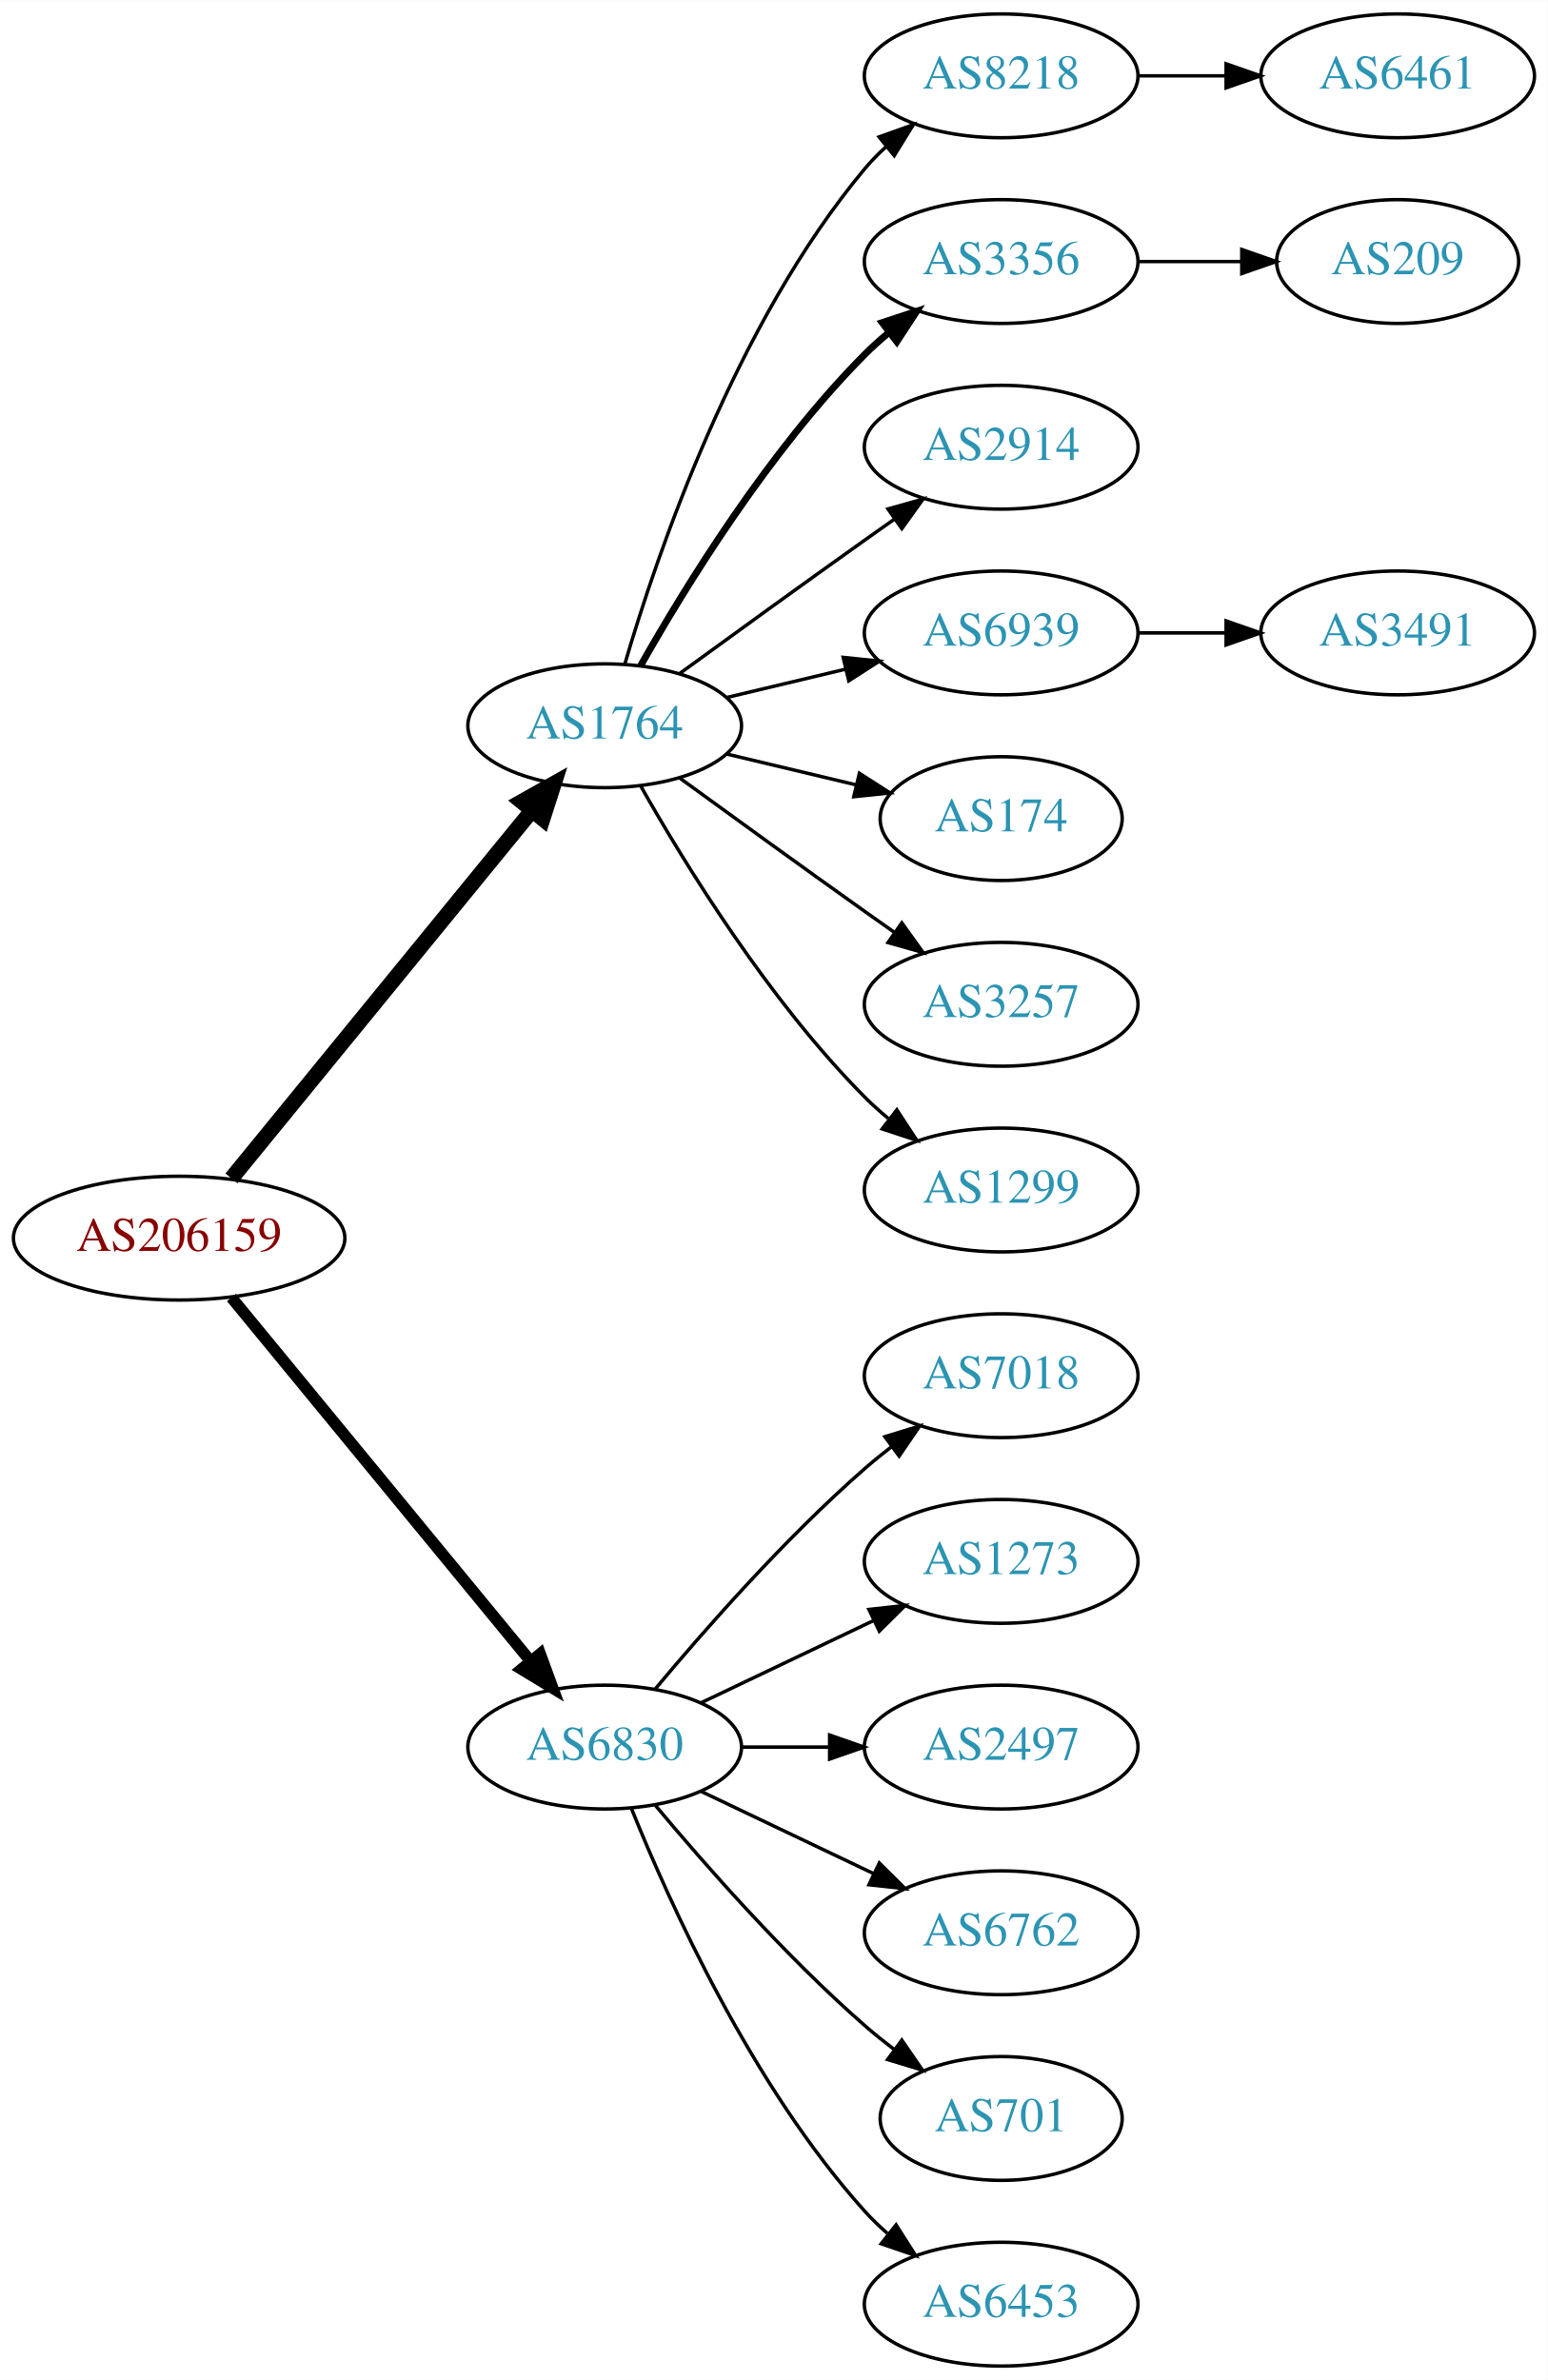
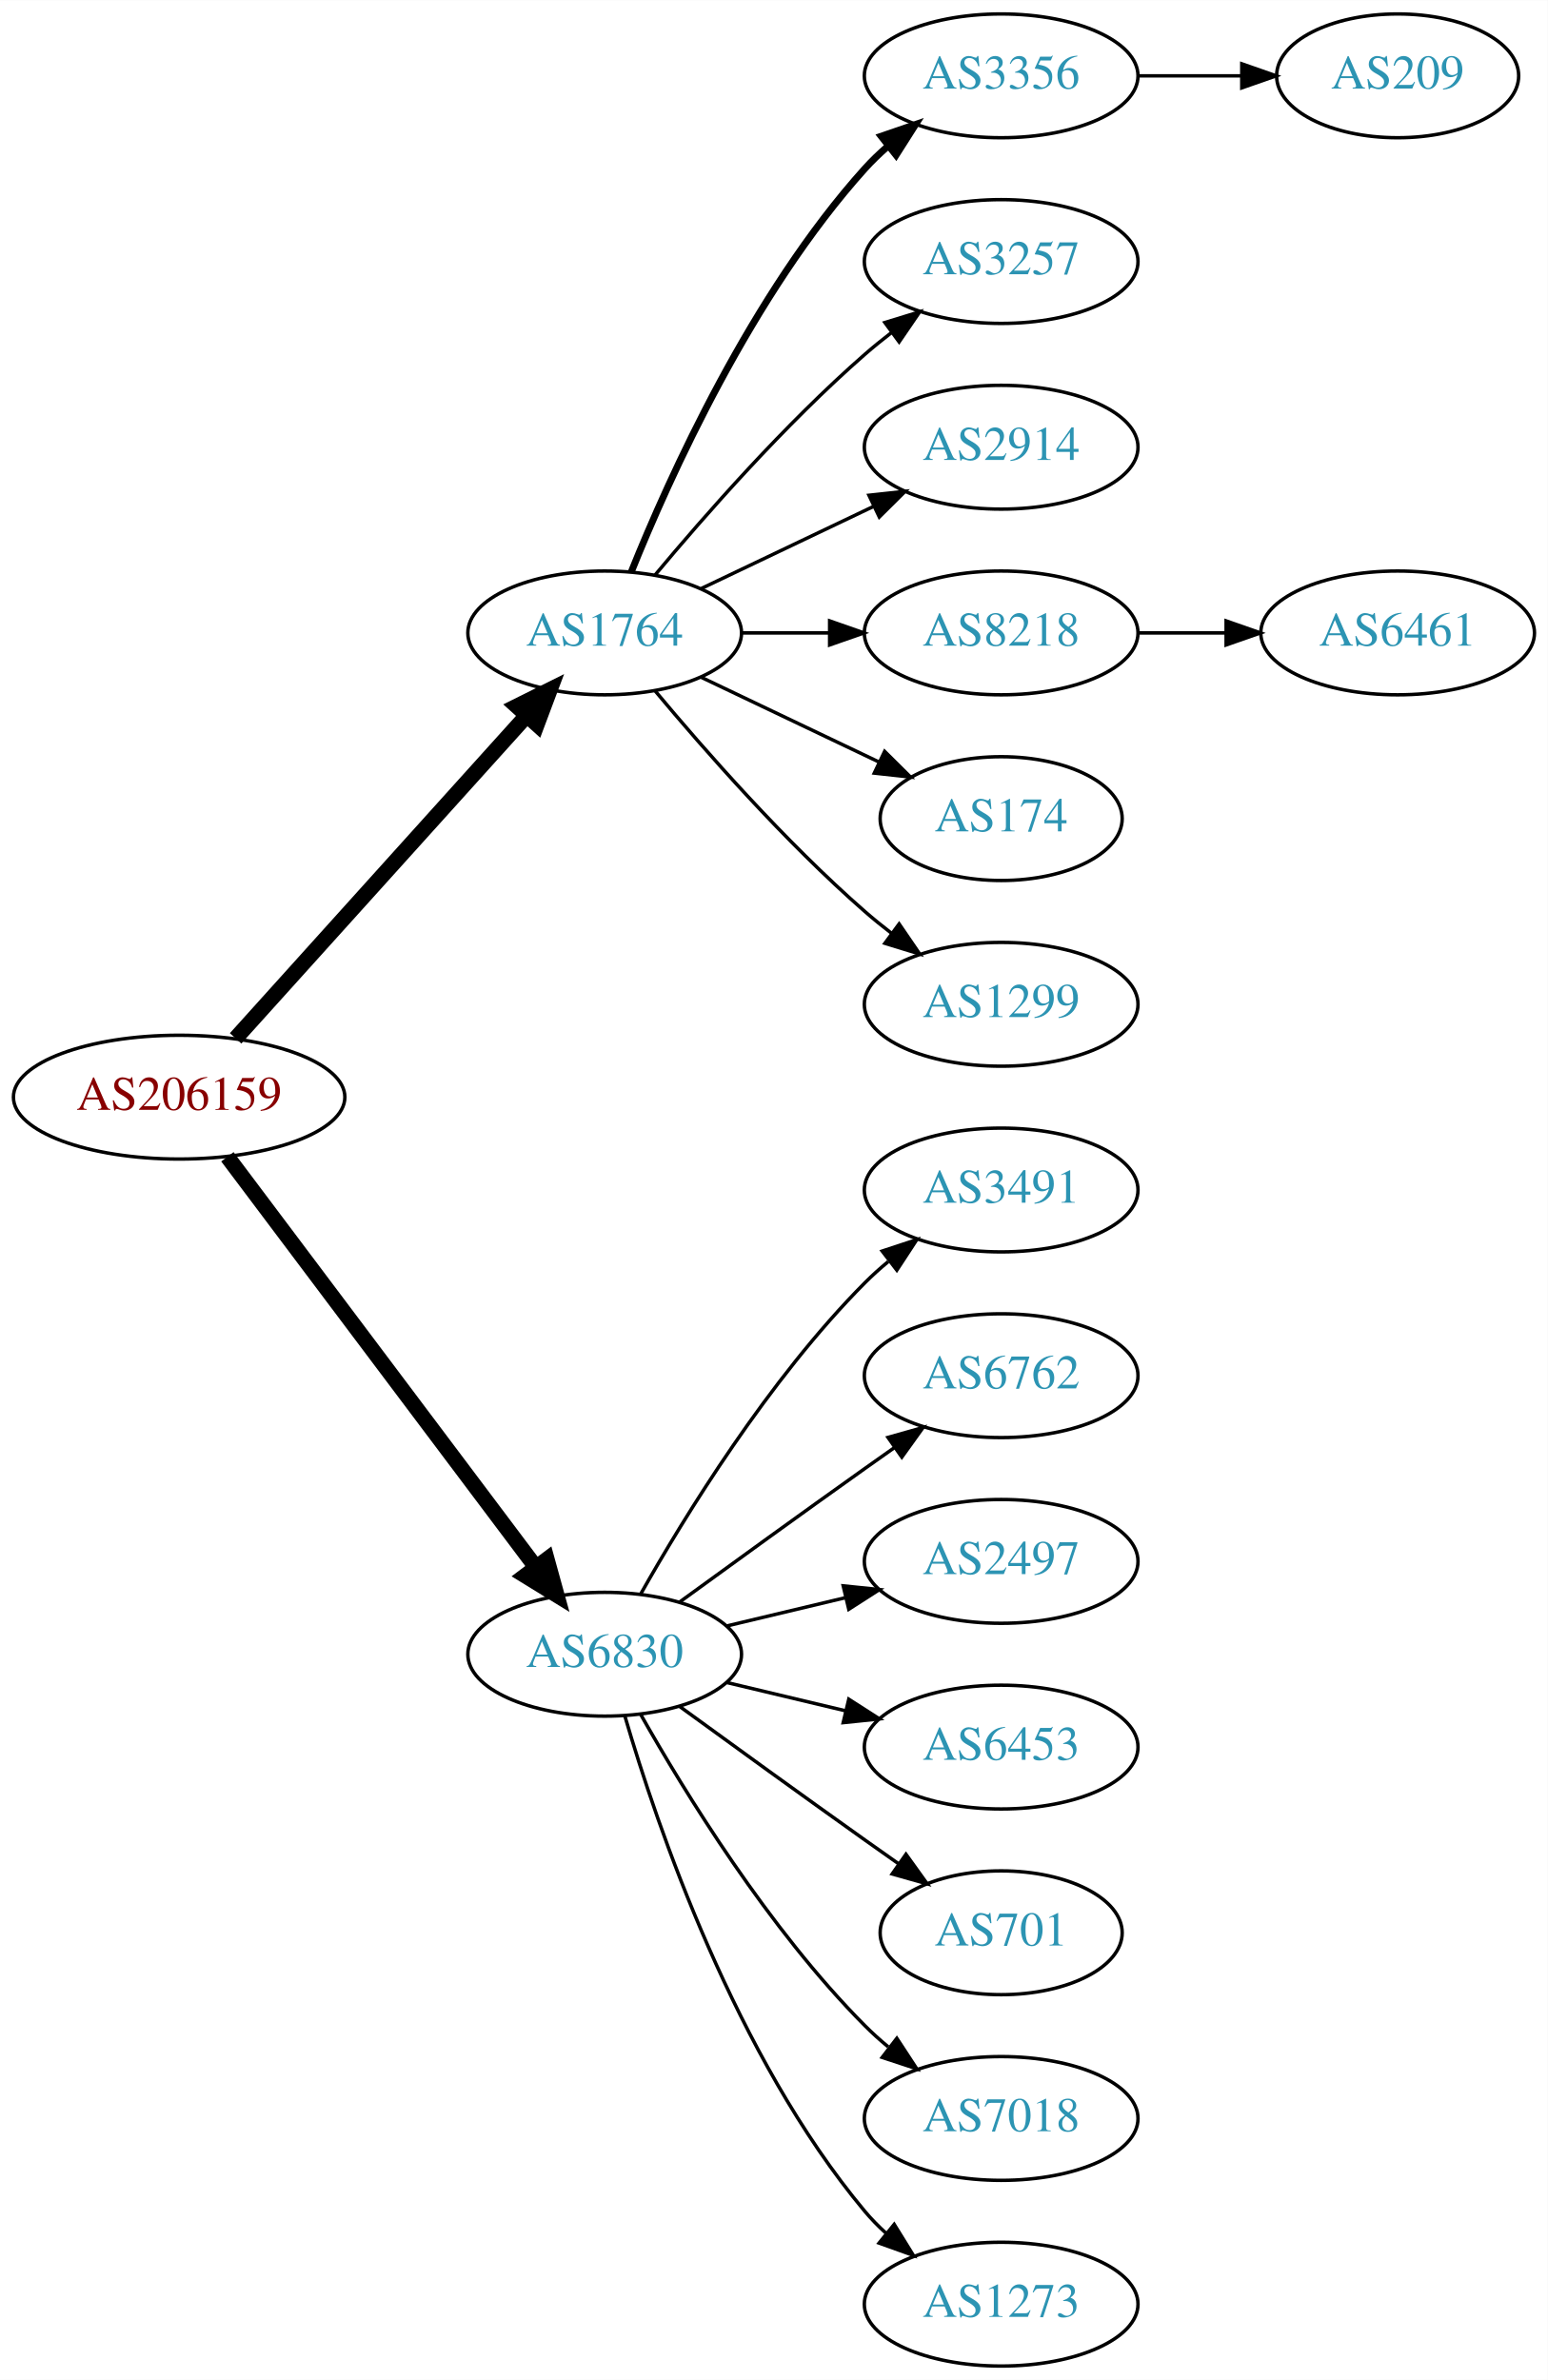
<svg xmlns="http://www.w3.org/2000/svg" xmlns:xlink="http://www.w3.org/1999/xlink" width="450pt" height="692pt" viewBox="0.00 0.00 450.07 692.00">
  <g id="graph0" class="graph" transform="scale(1 1) rotate(0) translate(4 688)">
    <polygon fill="white" stroke="none" points="-4,4 -4,-688 446.07,-688 446.07,4 -4,4" />
    <g id="node1" class="node">
      <g id="a_node1">
        <a xlink:href="/asn/206159" xlink:title="AS206159 ~ VAO-AS [AT]">
-           <ellipse fill="#ffffff" stroke="black" cx="48.096" cy="-328" rx="48.192" ry="18" />
-           <text text-anchor="middle" x="48.096" y="-324.3" font-family="Times,serif" font-size="14.00" fill="#880000">AS206159</text>
+           <ellipse fill="#ffffff" stroke="black" cx="48.096" cy="-369" rx="48.192" ry="18" />
+           <text text-anchor="middle" x="48.096" y="-365.3" font-family="Times,serif" font-size="14.00" fill="#880000">AS206159</text>
        </a>
      </g>
    </g>
    <g id="node2" class="node">
      <g id="a_node2">
        <a xlink:href="/asn/1764" xlink:title="AS1764 ~ NEXTLAYER-AS [AT]">
-           <ellipse fill="#ffffff" stroke="black" cx="171.838" cy="-477" rx="39.794" ry="18" />
-           <text text-anchor="middle" x="171.838" y="-473.3" font-family="Times,serif" font-size="14.00" fill="#2c94b3">AS1764</text>
+           <ellipse fill="#ffffff" stroke="black" cx="171.838" cy="-504" rx="39.794" ry="18" />
+           <text text-anchor="middle" x="171.838" y="-500.3" font-family="Times,serif" font-size="14.00" fill="#2c94b3">AS1764</text>
        </a>
      </g>
    </g>
    <g id="edge1" class="edge">
-       <path fill="none" stroke="black" stroke-width="4.5" d="M63.299,-345.384C84.856,-371.768 125.929,-422.036 150.603,-452.235" />
-       <polygon fill="black" stroke="black" stroke-width="4.5" points="147.722,-454.931 157.098,-460.184 153.82,-449.949 147.722,-454.931" />
+       <path fill="none" stroke="black" stroke-width="4.5" d="M64.514,-386.098C85.945,-409.862 124.837,-452.99 149.174,-479.977" />
+       <polygon fill="black" stroke="black" stroke-width="4.5" points="146.304,-482.674 155.925,-487.463 152.152,-477.4 146.304,-482.674" />
    </g>
    <g id="node3" class="node">
      <g id="a_node3">
        <a xlink:href="/asn/6830" xlink:title="AS6830 ~ LibertyGlobal [AT]">
-           <ellipse fill="#ffffff" stroke="black" cx="171.838" cy="-180" rx="39.794" ry="18" />
-           <text text-anchor="middle" x="171.838" y="-176.3" font-family="Times,serif" font-size="14.00" fill="#2c94b3">AS6830</text>
+           <ellipse fill="#ffffff" stroke="black" cx="171.838" cy="-207" rx="39.794" ry="18" />
+           <text text-anchor="middle" x="171.838" y="-203.3" font-family="Times,serif" font-size="14.00" fill="#2c94b3">AS6830</text>
        </a>
      </g>
    </g>
    <g id="edge2" class="edge">
-       <path fill="none" stroke="black" stroke-width="3.375" d="M63.299,-310.733C84.742,-284.666 125.493,-235.126 150.208,-205.079" />
-       <polygon fill="black" stroke="black" stroke-width="3.375" points="153.075,-207.104 156.725,-197.157 147.669,-202.657 153.075,-207.104" />
+       <path fill="none" stroke="black" stroke-width="4.5" d="M62.124,-351.663C83.634,-323.04 126.675,-265.767 151.664,-232.514" />
+       <polygon fill="black" stroke="black" stroke-width="4.5" points="155.043,-234.572 157.903,-224.212 148.748,-229.841 155.043,-234.572" />
    </g>
    <g id="node4" class="node">
      <g id="a_node4">
-         <a xlink:href="/asn/8218" xlink:title="AS8218 ~ legacy Neotelecoms [FR]">
+         <a xlink:href="/asn/3356" xlink:title="AS3356 ~ Level 3 Parent, LLC [US]">
          <ellipse fill="#ffffff" stroke="black" cx="287.131" cy="-666" rx="39.794" ry="18" />
-           <text text-anchor="middle" x="287.131" y="-662.3" font-family="Times,serif" font-size="14.00" fill="#2c94b3">AS8218</text>
+           <text text-anchor="middle" x="287.131" y="-662.3" font-family="Times,serif" font-size="14.00" fill="#2c94b3">AS3356</text>
        </a>
      </g>
    </g>
    <g id="edge3" class="edge">
-       <path fill="none" stroke="black" d="M177.712,-495.002C187.026,-526.844 209.843,-593.981 247.484,-639 249.355,-641.237 251.453,-643.374 253.679,-645.396" />
-       <polygon fill="black" stroke="black" points="251.623,-648.234 261.598,-651.804 256.026,-642.793 251.623,-648.234" />
+       <path fill="none" stroke="black" stroke-width="2" d="M179.586,-521.787C190.637,-549.243 214.69,-602.578 247.484,-639 249.487,-641.224 251.706,-643.363 254.038,-645.397" />
+       <polygon fill="black" stroke="black" stroke-width="2" points="252.236,-648.433 262.257,-651.873 256.569,-642.935 252.236,-648.433" />
    </g>
    <g id="node5" class="node">
      <g id="a_node5">
-         <a xlink:href="/asn/3356" xlink:title="AS3356 ~ Level 3 Parent, LLC [US]">
+         <a xlink:href="/asn/3257" xlink:title="AS3257 ~ GTT [DE]">
          <ellipse fill="#ffffff" stroke="black" cx="287.131" cy="-612" rx="39.794" ry="18" />
-           <text text-anchor="middle" x="287.131" y="-608.3" font-family="Times,serif" font-size="14.00" fill="#2c94b3">AS3356</text>
+           <text text-anchor="middle" x="287.131" y="-608.3" font-family="Times,serif" font-size="14.00" fill="#2c94b3">AS3257</text>
        </a>
      </g>
    </g>
    <g id="edge4" class="edge">
-       <path fill="none" stroke="black" stroke-width="2" d="M182.298,-494.49C195.08,-517.096 219.512,-556.886 247.484,-585 249.595,-587.121 251.891,-589.188 254.277,-591.171" />
-       <polygon fill="black" stroke="black" stroke-width="2" points="252.529,-594.242 262.592,-597.556 256.792,-588.69 252.529,-594.242" />
+       <path fill="none" stroke="black" d="M186.468,-520.817C200.751,-537.929 224.297,-564.745 247.484,-585 249.95,-587.154 252.589,-589.294 255.286,-591.372" />
+       <polygon fill="black" stroke="black" points="253.311,-594.264 263.44,-597.37 257.459,-588.625 253.311,-594.264" />
    </g>
    <g id="node6" class="node">
      <g id="a_node6">
        <a xlink:href="/asn/2914" xlink:title="AS2914 ~ NTT America, Inc. [US]">
          <ellipse fill="#ffffff" stroke="black" cx="287.131" cy="-558" rx="39.794" ry="18" />
          <text text-anchor="middle" x="287.131" y="-554.3" font-family="Times,serif" font-size="14.00" fill="#2c94b3">AS2914</text>
        </a>
      </g>
    </g>
    <g id="edge5" class="edge">
-       <path fill="none" stroke="black" d="M193.686,-492.222C208.62,-503.091 229.234,-518.025 247.484,-531 250.305,-533.005 253.248,-535.085 256.196,-537.159" />
-       <polygon fill="black" stroke="black" points="254.223,-540.05 264.421,-542.926 258.242,-534.319 254.223,-540.05" />
+       <path fill="none" stroke="black" d="M199.974,-516.934C214.968,-524.081 233.789,-533.052 250.013,-540.785" />
+       <polygon fill="black" stroke="black" points="248.683,-544.028 259.216,-545.171 251.695,-537.709 248.683,-544.028" />
    </g>
    <g id="node7" class="node">
      <g id="a_node7">
-         <a xlink:href="/asn/6939" xlink:title="AS6939 ~ Hurricane Electric LLC [US]">
+         <a xlink:href="/asn/8218" xlink:title="AS8218 ~ legacy Neotelecoms [FR]">
          <ellipse fill="#ffffff" stroke="black" cx="287.131" cy="-504" rx="39.794" ry="18" />
-           <text text-anchor="middle" x="287.131" y="-500.3" font-family="Times,serif" font-size="14.00" fill="#2c94b3">AS6939</text>
+           <text text-anchor="middle" x="287.131" y="-500.3" font-family="Times,serif" font-size="14.00" fill="#2c94b3">AS8218</text>
        </a>
      </g>
    </g>
    <g id="edge6" class="edge">
-       <path fill="none" stroke="black" d="M207.445,-485.248C218.316,-487.838 230.471,-490.735 241.913,-493.462" />
-       <polygon fill="black" stroke="black" points="241.197,-496.889 251.736,-495.803 242.819,-490.08 241.197,-496.889" />
+       <path fill="none" stroke="black" d="M211.51,-504C219.713,-504 228.477,-504 237.009,-504" />
+       <polygon fill="black" stroke="black" points="237.248,-507.5 247.248,-504 237.248,-500.5 237.248,-507.5" />
    </g>
    <g id="node8" class="node">
      <g id="a_node8">
        <a xlink:href="/asn/174" xlink:title="AS174 ~ Cogent Communications [US]">
          <ellipse fill="#ffffff" stroke="black" cx="287.131" cy="-450" rx="35.194" ry="18" />
          <text text-anchor="middle" x="287.131" y="-446.3" font-family="Times,serif" font-size="14.00" fill="#2c94b3">AS174</text>
        </a>
      </g>
    </g>
    <g id="edge7" class="edge">
-       <path fill="none" stroke="black" d="M207.445,-468.752C219.24,-465.942 232.544,-462.771 244.812,-459.847" />
-       <polygon fill="black" stroke="black" points="245.901,-463.186 254.817,-457.463 244.278,-456.376 245.901,-463.186" />
+       <path fill="none" stroke="black" d="M199.974,-491.066C215.406,-483.71 234.892,-474.423 251.427,-466.541" />
+       <polygon fill="black" stroke="black" points="253.247,-469.551 260.769,-462.089 250.236,-463.232 253.247,-469.551" />
    </g>
    <g id="node9" class="node">
      <g id="a_node9">
-         <a xlink:href="/asn/3257" xlink:title="AS3257 ~ GTT [DE]">
+         <a xlink:href="/asn/1299" xlink:title="AS1299 ~ Telia Carrier [EU]">
          <ellipse fill="#ffffff" stroke="black" cx="287.131" cy="-396" rx="39.794" ry="18" />
-           <text text-anchor="middle" x="287.131" y="-392.3" font-family="Times,serif" font-size="14.00" fill="#2c94b3">AS3257</text>
+           <text text-anchor="middle" x="287.131" y="-392.3" font-family="Times,serif" font-size="14.00" fill="#2c94b3">AS1299</text>
        </a>
      </g>
    </g>
    <g id="edge8" class="edge">
-       <path fill="none" stroke="black" d="M193.686,-461.778C208.62,-450.909 229.234,-435.975 247.484,-423 250.305,-420.995 253.248,-418.915 256.196,-416.841" />
-       <polygon fill="black" stroke="black" points="258.242,-419.681 264.421,-411.074 254.223,-413.95 258.242,-419.681" />
+       <path fill="none" stroke="black" d="M186.468,-487.183C200.751,-470.071 224.297,-443.255 247.484,-423 249.95,-420.846 252.589,-418.706 255.286,-416.628" />
+       <polygon fill="black" stroke="black" points="257.459,-419.375 263.44,-410.63 253.311,-413.736 257.459,-419.375" />
+     </g>
+     <g id="node12" class="node">
+       <g id="a_node12">
+         <a xlink:href="/asn/3491" xlink:title="AS3491 ~ PCCW Global, Inc. [US]">
+           <ellipse fill="#ffffff" stroke="black" cx="287.131" cy="-342" rx="39.794" ry="18" />
+           <text text-anchor="middle" x="287.131" y="-338.3" font-family="Times,serif" font-size="14.00" fill="#2c94b3">AS3491</text>
+         </a>
+       </g>
+     </g>
+     <g id="edge11" class="edge">
+       <path fill="none" stroke="black" d="M182.298,-224.49C195.08,-247.096 219.512,-286.886 247.484,-315 249.595,-317.121 251.891,-319.188 254.277,-321.171" />
+       <polygon fill="black" stroke="black" points="252.529,-324.242 262.592,-327.556 256.792,-318.69 252.529,-324.242" />
+     </g>
+     <g id="node13" class="node">
+       <g id="a_node13">
+         <a xlink:href="/asn/6762" xlink:title="AS6762 ~ TELECOM ITALIA SPARKLE S.p.A. [IT]">
+           <ellipse fill="#ffffff" stroke="black" cx="287.131" cy="-288" rx="39.794" ry="18" />
+           <text text-anchor="middle" x="287.131" y="-284.3" font-family="Times,serif" font-size="14.00" fill="#2c94b3">AS6762</text>
+         </a>
+       </g>
+     </g>
+     <g id="edge12" class="edge">
+       <path fill="none" stroke="black" d="M193.686,-222.222C208.62,-233.091 229.234,-248.025 247.484,-261 250.305,-263.005 253.248,-265.085 256.196,-267.159" />
+       <polygon fill="black" stroke="black" points="254.223,-270.05 264.421,-272.926 258.242,-264.319 254.223,-270.05" />
+     </g>
+     <g id="node14" class="node">
+       <g id="a_node14">
+         <a xlink:href="/asn/2497" xlink:title="AS2497 ~ Internet Initiative Japan Inc. [JP]">
+           <ellipse fill="#ffffff" stroke="black" cx="287.131" cy="-234" rx="39.794" ry="18" />
+           <text text-anchor="middle" x="287.131" y="-230.3" font-family="Times,serif" font-size="14.00" fill="#2c94b3">AS2497</text>
+         </a>
+       </g>
+     </g>
+     <g id="edge13" class="edge">
+       <path fill="none" stroke="black" d="M207.445,-215.248C218.316,-217.838 230.471,-220.735 241.913,-223.462" />
+       <polygon fill="black" stroke="black" points="241.197,-226.889 251.736,-225.803 242.819,-220.08 241.197,-226.889" />
+     </g>
+     <g id="node15" class="node">
+       <g id="a_node15">
+         <a xlink:href="/asn/6453" xlink:title="AS6453 ~ TATA COMMUNICATIONS (AMERICA) INC [US]">
+           <ellipse fill="#ffffff" stroke="black" cx="287.131" cy="-180" rx="39.794" ry="18" />
+           <text text-anchor="middle" x="287.131" y="-176.3" font-family="Times,serif" font-size="14.00" fill="#2c94b3">AS6453</text>
+         </a>
+       </g>
+     </g>
+     <g id="edge14" class="edge">
+       <path fill="none" stroke="black" d="M207.445,-198.752C218.316,-196.162 230.471,-193.265 241.913,-190.538" />
+       <polygon fill="black" stroke="black" points="242.819,-193.92 251.736,-188.197 241.197,-187.111 242.819,-193.92" />
+     </g>
+     <g id="node16" class="node">
+       <g id="a_node16">
+         <a xlink:href="/asn/701" xlink:title="AS701 ~ UUNET [US]">
+           <ellipse fill="#ffffff" stroke="black" cx="287.131" cy="-126" rx="35.194" ry="18" />
+           <text text-anchor="middle" x="287.131" y="-122.3" font-family="Times,serif" font-size="14.00" fill="#2c94b3">AS701</text>
+         </a>
+       </g>
+     </g>
+     <g id="edge15" class="edge">
+       <path fill="none" stroke="black" d="M193.686,-191.778C208.62,-180.909 229.234,-165.975 247.484,-153 250.695,-150.718 254.064,-148.339 257.418,-145.982" />
+       <polygon fill="black" stroke="black" points="259.447,-148.834 265.629,-140.23 255.43,-143.101 259.447,-148.834" />
+     </g>
+     <g id="node17" class="node">
+       <g id="a_node17">
+         <a xlink:href="/asn/7018" xlink:title="AS7018 ~ AT&amp;T Services, Inc. [US]">
+           <ellipse fill="#ffffff" stroke="black" cx="287.131" cy="-72" rx="39.794" ry="18" />
+           <text text-anchor="middle" x="287.131" y="-68.3" font-family="Times,serif" font-size="14.00" fill="#2c94b3">AS7018</text>
+         </a>
+       </g>
+     </g>
+     <g id="edge16" class="edge">
+       <path fill="none" stroke="black" d="M182.298,-189.51C195.08,-166.904 219.512,-127.114 247.484,-99 249.595,-96.879 251.891,-94.812 254.277,-92.829" />
+       <polygon fill="black" stroke="black" points="256.792,-95.31 262.592,-86.444 252.529,-89.758 256.792,-95.31" />
+     </g>
+     <g id="node18" class="node">
+       <g id="a_node18">
+         <a xlink:href="/asn/1273" xlink:title="AS1273 ~ Vodafone Group PLC [EU]">
+           <ellipse fill="#ffffff" stroke="black" cx="287.131" cy="-18" rx="39.794" ry="18" />
+           <text text-anchor="middle" x="287.131" y="-14.3" font-family="Times,serif" font-size="14.00" fill="#2c94b3">AS1273</text>
+         </a>
+       </g>
+     </g>
+     <g id="edge17" class="edge">
+       <path fill="none" stroke="black" d="M177.712,-188.998C187.026,-157.156 209.843,-90.019 247.484,-45 249.355,-42.763 251.453,-40.626 253.679,-38.604" />
+       <polygon fill="black" stroke="black" points="256.026,-41.208 261.598,-32.196 251.623,-35.766 256.026,-41.208" />
    </g>
    <g id="node10" class="node">
      <g id="a_node10">
-         <a xlink:href="/asn/1299" xlink:title="AS1299 ~ Telia Carrier [EU]">
-           <ellipse fill="#ffffff" stroke="black" cx="287.131" cy="-342" rx="39.794" ry="18" />
-           <text text-anchor="middle" x="287.131" y="-338.3" font-family="Times,serif" font-size="14.00" fill="#2c94b3">AS1299</text>
+         <a xlink:href="/asn/209" xlink:title="AS209 ~ CenturyLink Communications, LLC [US]">
+           <ellipse fill="#ffffff" stroke="black" cx="402.424" cy="-666" rx="35.194" ry="18" />
+           <text text-anchor="middle" x="402.424" y="-662.3" font-family="Times,serif" font-size="14.00" fill="#2c94b3">AS209</text>
        </a>
      </g>
    </g>
    <g id="edge9" class="edge">
-       <path fill="none" stroke="black" d="M182.298,-459.51C195.08,-436.904 219.512,-397.114 247.484,-369 249.595,-366.879 251.891,-364.812 254.277,-362.829" />
-       <polygon fill="black" stroke="black" points="256.792,-365.31 262.592,-356.444 252.529,-359.758 256.792,-365.31" />
-     </g>
-     <g id="node14" class="node">
-       <g id="a_node14">
-         <a xlink:href="/asn/7018" xlink:title="AS7018 ~ AT&amp;T Services, Inc. [US]">
-           <ellipse fill="#ffffff" stroke="black" cx="287.131" cy="-288" rx="39.794" ry="18" />
-           <text text-anchor="middle" x="287.131" y="-284.3" font-family="Times,serif" font-size="14.00" fill="#2c94b3">AS7018</text>
-         </a>
-       </g>
-     </g>
-     <g id="edge13" class="edge">
-       <path fill="none" stroke="black" d="M186.468,-196.817C200.751,-213.929 224.297,-240.745 247.484,-261 249.95,-263.154 252.589,-265.294 255.286,-267.372" />
-       <polygon fill="black" stroke="black" points="253.311,-270.264 263.44,-273.37 257.459,-264.625 253.311,-270.264" />
-     </g>
-     <g id="node15" class="node">
-       <g id="a_node15">
-         <a xlink:href="/asn/1273" xlink:title="AS1273 ~ Vodafone Group PLC [EU]">
-           <ellipse fill="#ffffff" stroke="black" cx="287.131" cy="-234" rx="39.794" ry="18" />
-           <text text-anchor="middle" x="287.131" y="-230.3" font-family="Times,serif" font-size="14.00" fill="#2c94b3">AS1273</text>
-         </a>
-       </g>
-     </g>
-     <g id="edge14" class="edge">
-       <path fill="none" stroke="black" d="M199.974,-192.934C214.968,-200.081 233.789,-209.052 250.013,-216.785" />
-       <polygon fill="black" stroke="black" points="248.683,-220.028 259.216,-221.171 251.695,-213.709 248.683,-220.028" />
-     </g>
-     <g id="node16" class="node">
-       <g id="a_node16">
-         <a xlink:href="/asn/2497" xlink:title="AS2497 ~ Internet Initiative Japan Inc. [JP]">
-           <ellipse fill="#ffffff" stroke="black" cx="287.131" cy="-180" rx="39.794" ry="18" />
-           <text text-anchor="middle" x="287.131" y="-176.3" font-family="Times,serif" font-size="14.00" fill="#2c94b3">AS2497</text>
-         </a>
-       </g>
-     </g>
-     <g id="edge15" class="edge">
-       <path fill="none" stroke="black" d="M211.51,-180C219.713,-180 228.477,-180 237.009,-180" />
-       <polygon fill="black" stroke="black" points="237.248,-183.5 247.248,-180 237.248,-176.5 237.248,-183.5" />
-     </g>
-     <g id="node17" class="node">
-       <g id="a_node17">
-         <a xlink:href="/asn/6762" xlink:title="AS6762 ~ TELECOM ITALIA SPARKLE S.p.A. [IT]">
-           <ellipse fill="#ffffff" stroke="black" cx="287.131" cy="-126" rx="39.794" ry="18" />
-           <text text-anchor="middle" x="287.131" y="-122.3" font-family="Times,serif" font-size="14.00" fill="#2c94b3">AS6762</text>
-         </a>
-       </g>
-     </g>
-     <g id="edge16" class="edge">
-       <path fill="none" stroke="black" d="M199.974,-167.066C214.968,-159.919 233.789,-150.948 250.013,-143.215" />
-       <polygon fill="black" stroke="black" points="251.695,-146.291 259.216,-138.829 248.683,-139.972 251.695,-146.291" />
-     </g>
-     <g id="node18" class="node">
-       <g id="a_node18">
-         <a xlink:href="/asn/701" xlink:title="AS701 ~ UUNET [US]">
-           <ellipse fill="#ffffff" stroke="black" cx="287.131" cy="-72" rx="35.194" ry="18" />
-           <text text-anchor="middle" x="287.131" y="-68.3" font-family="Times,serif" font-size="14.00" fill="#2c94b3">AS701</text>
-         </a>
-       </g>
-     </g>
-     <g id="edge17" class="edge">
-       <path fill="none" stroke="black" d="M186.468,-163.183C200.751,-146.071 224.297,-119.255 247.484,-99 250.154,-96.668 253.027,-94.352 255.957,-92.114" />
-       <polygon fill="black" stroke="black" points="258.235,-94.784 264.249,-86.061 254.108,-89.13 258.235,-94.784" />
-     </g>
-     <g id="node19" class="node">
-       <g id="a_node19">
-         <a xlink:href="/asn/6453" xlink:title="AS6453 ~ TATA COMMUNICATIONS (AMERICA) INC [US]">
-           <ellipse fill="#ffffff" stroke="black" cx="287.131" cy="-18" rx="39.794" ry="18" />
-           <text text-anchor="middle" x="287.131" y="-14.3" font-family="Times,serif" font-size="14.00" fill="#2c94b3">AS6453</text>
-         </a>
-       </g>
-     </g>
-     <g id="edge18" class="edge">
-       <path fill="none" stroke="black" d="M179.586,-162.213C190.637,-134.757 214.69,-81.422 247.484,-45 249.487,-42.776 251.706,-40.637 254.038,-38.603" />
-       <polygon fill="black" stroke="black" points="256.569,-41.065 262.257,-32.127 252.236,-35.567 256.569,-41.065" />
+       <path fill="none" stroke="black" d="M326.803,-666C336.508,-666 346.999,-666 356.962,-666" />
+       <polygon fill="black" stroke="black" points="357.098,-669.5 367.098,-666 357.098,-662.5 357.098,-669.5" />
    </g>
    <g id="node11" class="node">
      <g id="a_node11">
        <a xlink:href="/asn/6461" xlink:title="AS6461 ~ Zayo Bandwidth [US]">
-           <ellipse fill="#ffffff" stroke="black" cx="402.424" cy="-666" rx="39.794" ry="18" />
-           <text text-anchor="middle" x="402.424" y="-662.3" font-family="Times,serif" font-size="14.00" fill="#2c94b3">AS6461</text>
+           <ellipse fill="#ffffff" stroke="black" cx="402.424" cy="-504" rx="39.794" ry="18" />
+           <text text-anchor="middle" x="402.424" y="-500.3" font-family="Times,serif" font-size="14.00" fill="#2c94b3">AS6461</text>
        </a>
      </g>
    </g>
    <g id="edge10" class="edge">
-       <path fill="none" stroke="black" d="M326.803,-666C335.006,-666 343.77,-666 352.302,-666" />
-       <polygon fill="black" stroke="black" points="352.541,-669.5 362.541,-666 352.541,-662.5 352.541,-669.5" />
-     </g>
-     <g id="node12" class="node">
-       <g id="a_node12">
-         <a xlink:href="/asn/209" xlink:title="AS209 ~ CenturyLink Communications, LLC [US]">
-           <ellipse fill="#ffffff" stroke="black" cx="402.424" cy="-612" rx="35.194" ry="18" />
-           <text text-anchor="middle" x="402.424" y="-608.3" font-family="Times,serif" font-size="14.00" fill="#2c94b3">AS209</text>
-         </a>
-       </g>
-     </g>
-     <g id="edge11" class="edge">
-       <path fill="none" stroke="black" d="M326.803,-612C336.508,-612 346.999,-612 356.962,-612" />
-       <polygon fill="black" stroke="black" points="357.098,-615.5 367.098,-612 357.098,-608.5 357.098,-615.5" />
-     </g>
-     <g id="node13" class="node">
-       <g id="a_node13">
-         <a xlink:href="/asn/3491" xlink:title="AS3491 ~ PCCW Global, Inc. [US]">
-           <ellipse fill="#ffffff" stroke="black" cx="402.424" cy="-504" rx="39.794" ry="18" />
-           <text text-anchor="middle" x="402.424" y="-500.3" font-family="Times,serif" font-size="14.00" fill="#2c94b3">AS3491</text>
-         </a>
-       </g>
-     </g>
-     <g id="edge12" class="edge">
      <path fill="none" stroke="black" d="M326.803,-504C335.006,-504 343.77,-504 352.302,-504" />
      <polygon fill="black" stroke="black" points="352.541,-507.5 362.541,-504 352.541,-500.5 352.541,-507.5" />
    </g>
  </g>
</svg>
